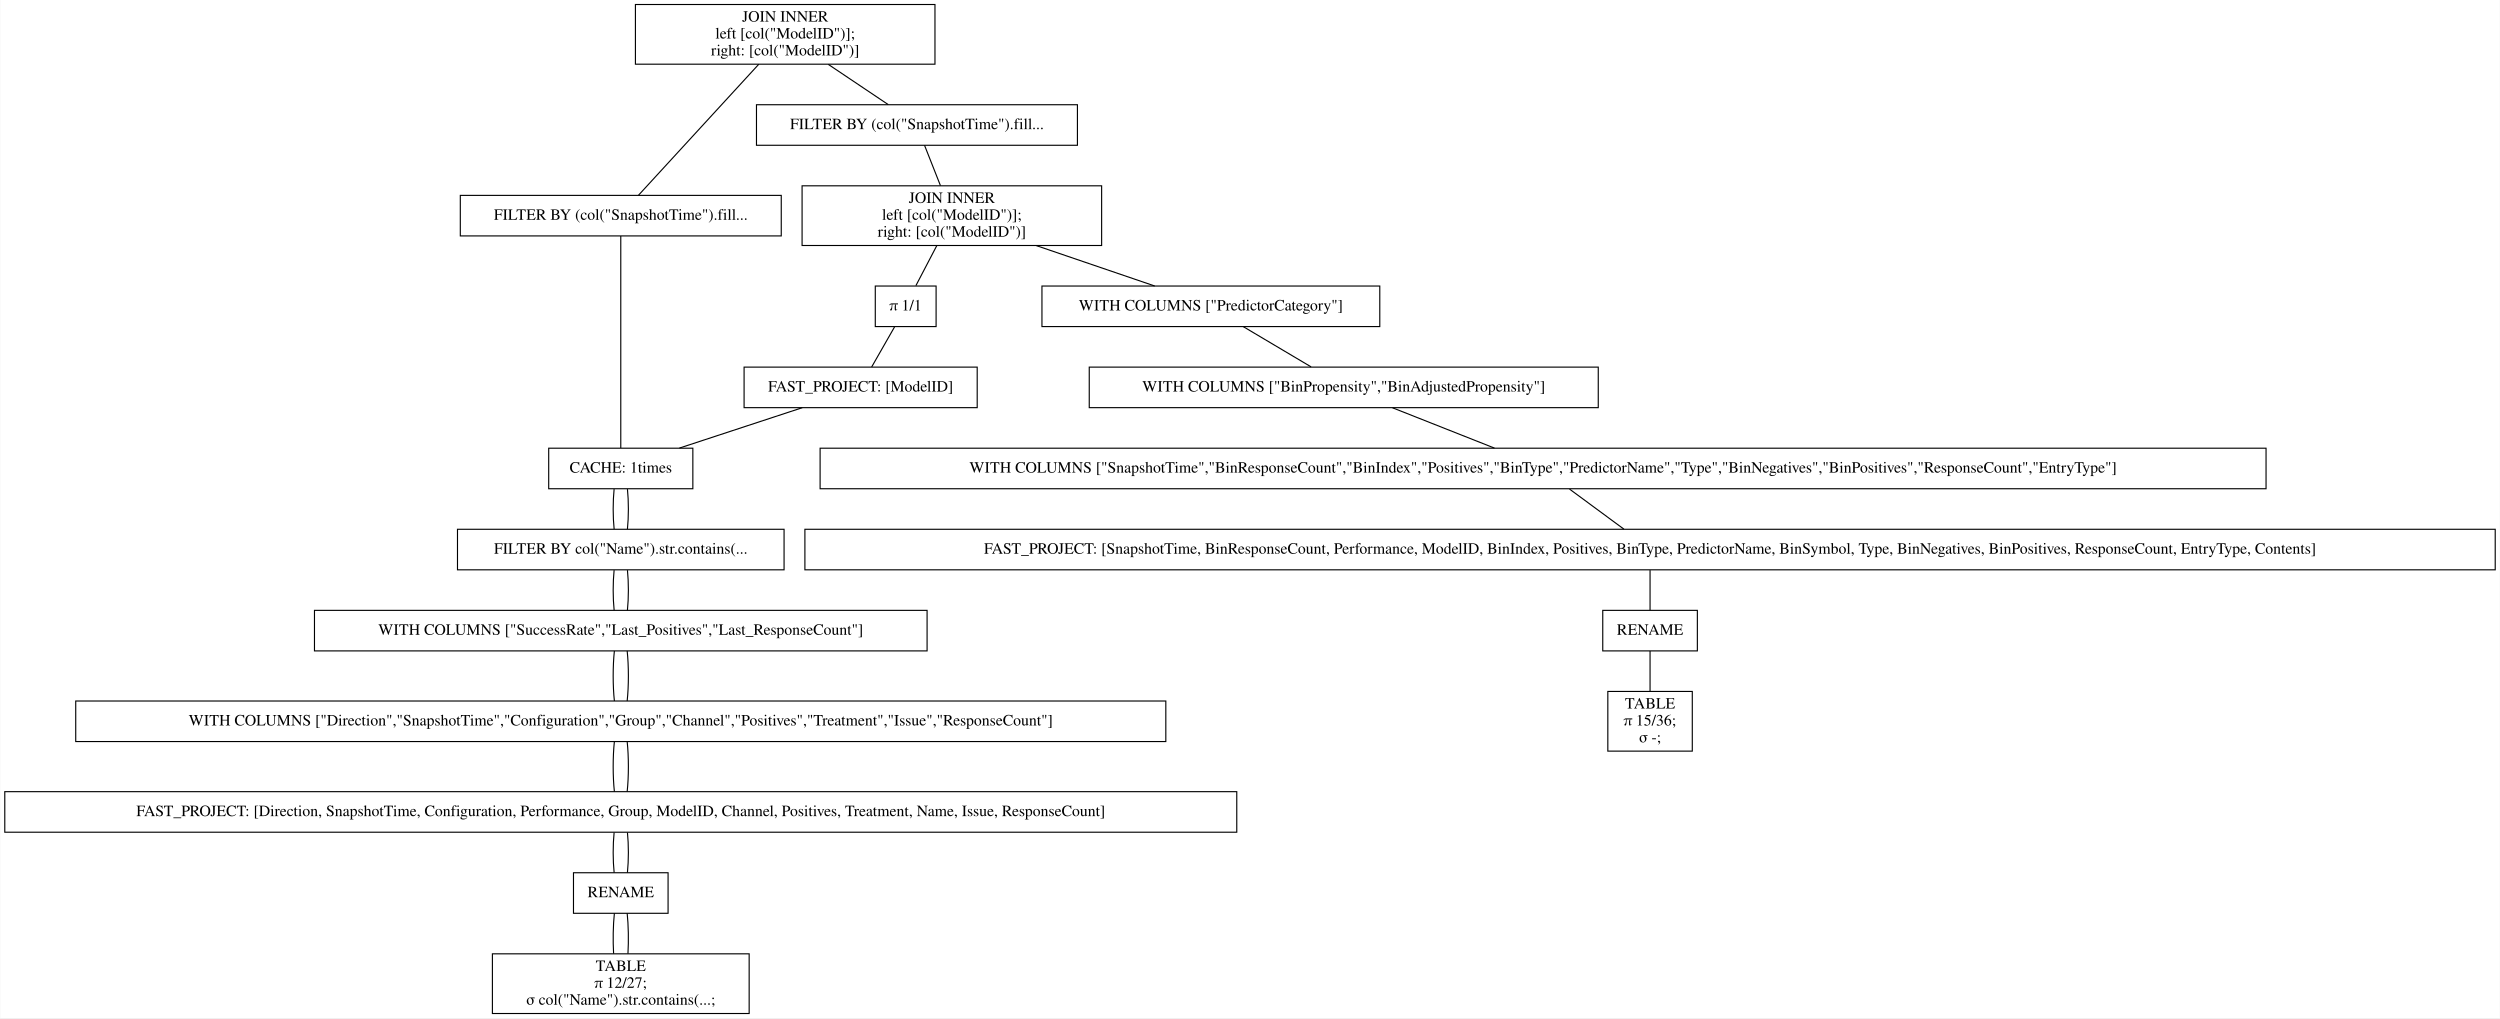
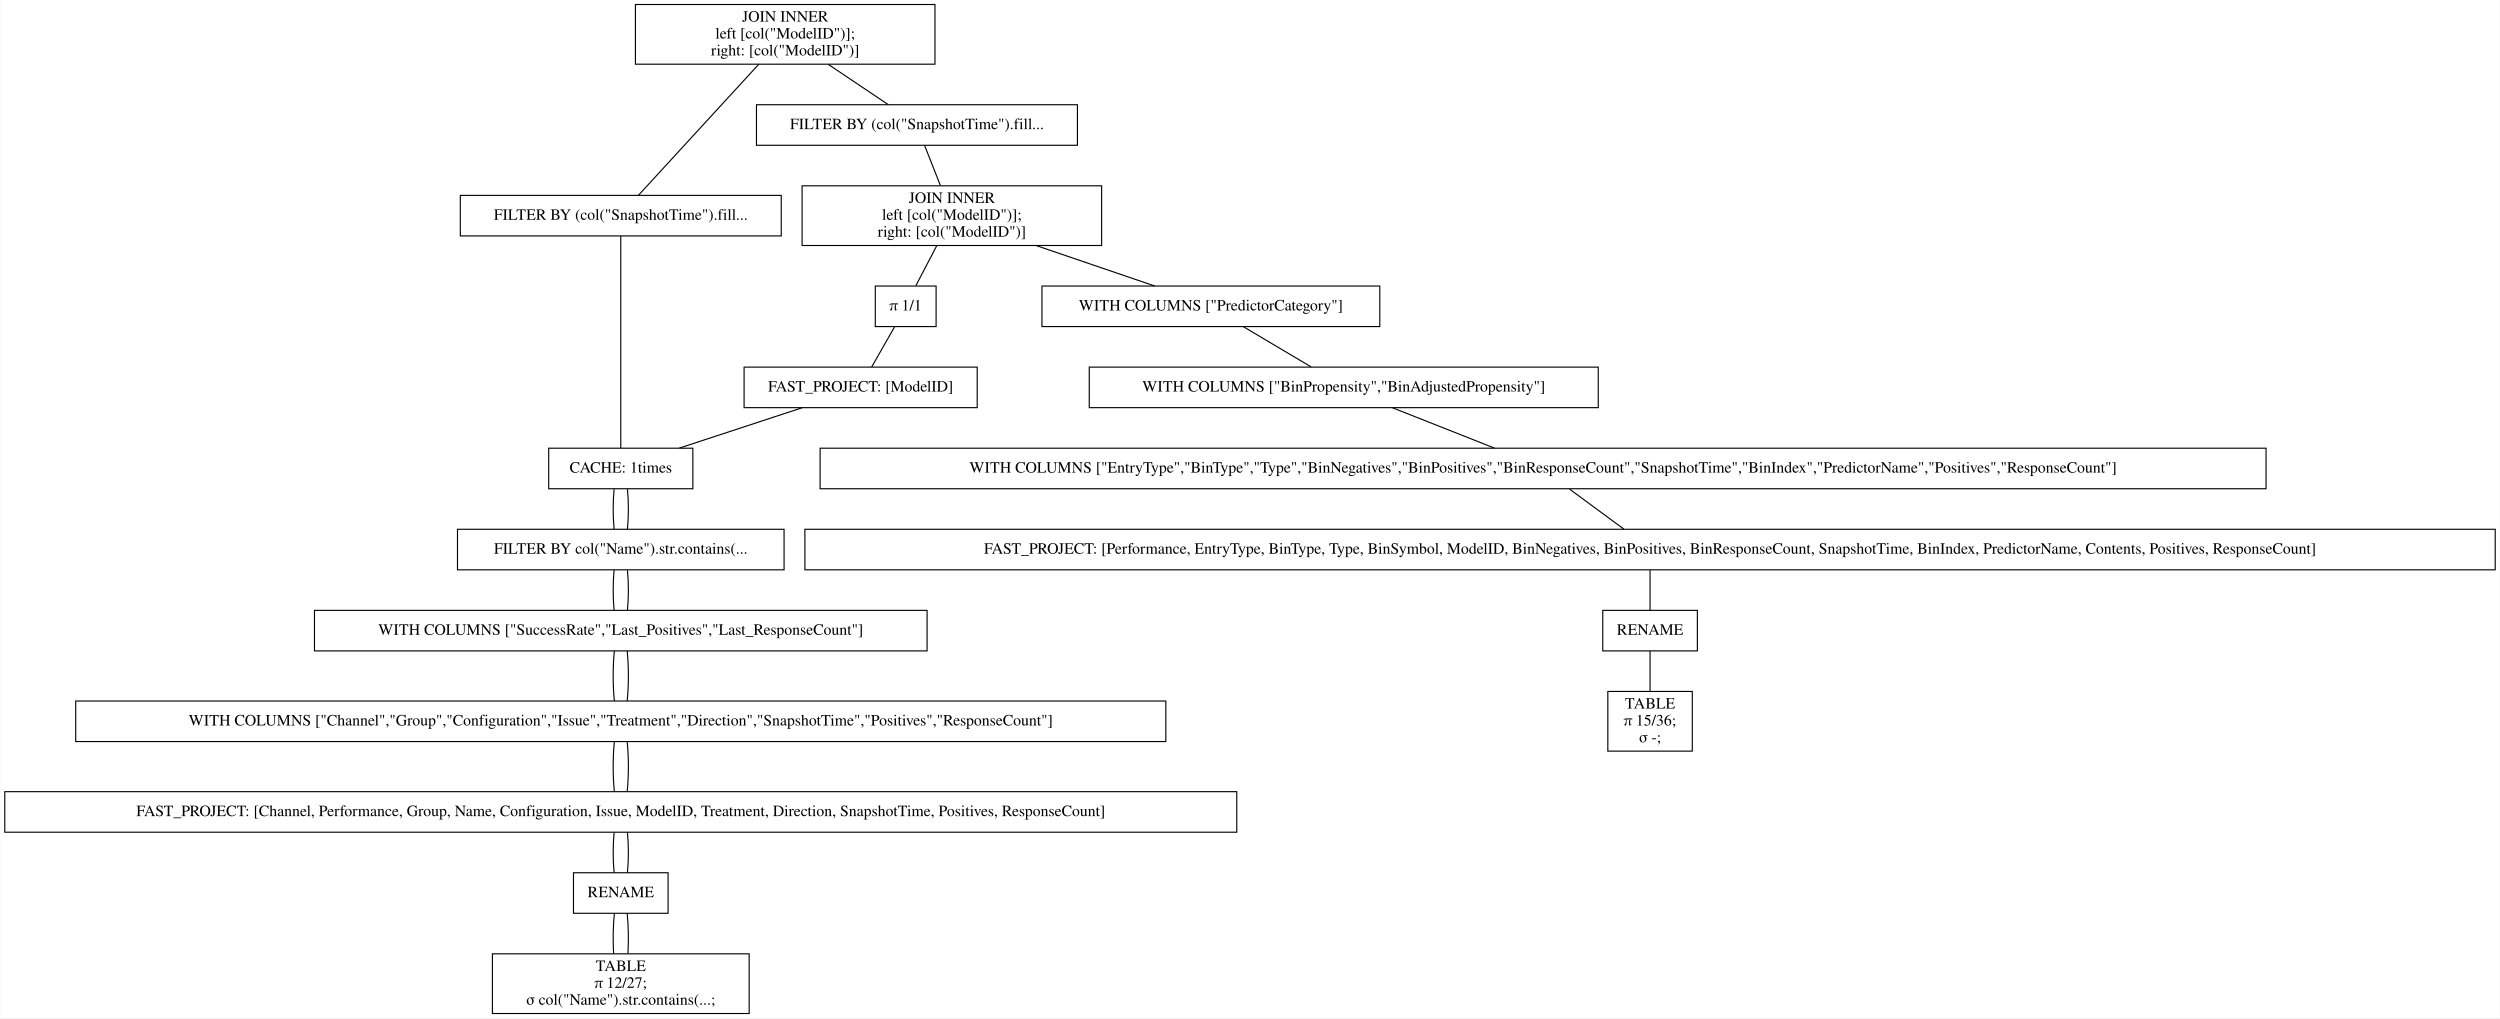
<svg xmlns="http://www.w3.org/2000/svg" width="2220pt" height="904pt" viewBox="0.00 0.00 2219.50 904.00">
  <g id="graph0" class="graph" transform="scale(1 1) rotate(0) translate(4 900)">
    <polygon fill="white" stroke="transparent" points="-4,4 -4,-900 2215.5,-900 2215.5,4 -4,4" />
    <g id="node1" class="node">
      <polygon fill="none" stroke="black" points="826,-896 560,-896 560,-843 826,-843 826,-896" />
      <text text-anchor="middle" x="693" y="-880.8" font-family="Times,serif" font-size="14.00">JOIN INNER</text>
      <text text-anchor="middle" x="693" y="-865.8" font-family="Times,serif" font-size="14.00">                    left [col("ModelID")];</text>
      <text text-anchor="middle" x="693" y="-850.8" font-family="Times,serif" font-size="14.00">                    right: [col("ModelID")]</text>
    </g>
    <g id="node2" class="node">
      <polygon fill="none" stroke="black" points="689.5,-726.5 404.5,-726.5 404.5,-690.5 689.5,-690.5 689.5,-726.5" />
      <text text-anchor="middle" x="547" y="-704.8" font-family="Times,serif" font-size="14.00">FILTER BY (col("SnapshotTime").fill...</text>
    </g>
    <g id="edge1" class="edge">
      <path fill="none" stroke="black" d="M669.54,-842.95C639.56,-810.3 588.45,-754.65 562.75,-726.65" />
    </g>
    <g id="node10" class="node">
      <polygon fill="none" stroke="black" points="952.5,-807 667.5,-807 667.5,-771 952.5,-771 952.5,-807" />
      <text text-anchor="middle" x="810" y="-785.3" font-family="Times,serif" font-size="14.00">FILTER BY (col("SnapshotTime").fill...</text>
    </g>
    <g id="edge9" class="edge">
      <path fill="none" stroke="black" d="M731.31,-842.8C748.77,-831.08 768.97,-817.53 784.53,-807.09" />
    </g>
    <g id="node3" class="node">
      <polygon fill="none" stroke="black" points="611,-502 483,-502 483,-466 611,-466 611,-502" />
      <text text-anchor="middle" x="547" y="-480.3" font-family="Times,serif" font-size="14.00">CACHE: 1times</text>
    </g>
    <g id="edge2" class="edge">
      <path fill="none" stroke="black" d="M547,-690.41C547,-648.99 547,-543.62 547,-502.15" />
    </g>
    <g id="node4" class="node">
      <polygon fill="none" stroke="black" points="692,-430 402,-430 402,-394 692,-394 692,-430" />
      <text text-anchor="middle" x="547" y="-408.3" font-family="Times,serif" font-size="14.00">FILTER BY col("Name").str.contains(...</text>
    </g>
    <g id="edge3" class="edge">
      <path fill="none" stroke="black" d="M541.08,-465.7C539.97,-454.85 539.97,-440.92 541.1,-430.1" />
    </g>
    <g id="edge20" class="edge">
      <path fill="none" stroke="black" d="M552.92,-465.7C554.03,-454.85 554.03,-440.92 552.9,-430.1" />
    </g>
    <g id="node5" class="node">
      <polygon fill="none" stroke="black" points="819,-358 275,-358 275,-322 819,-322 819,-358" />
      <text text-anchor="middle" x="547" y="-336.3" font-family="Times,serif" font-size="14.00">WITH COLUMNS ["SuccessRate","Last_Positives","Last_ResponseCount"]</text>
    </g>
    <g id="edge4" class="edge">
      <path fill="none" stroke="black" d="M541.08,-393.7C539.97,-382.85 539.97,-368.92 541.1,-358.1" />
    </g>
    <g id="edge21" class="edge">
      <path fill="none" stroke="black" d="M552.92,-393.7C554.03,-382.85 554.03,-368.92 552.9,-358.1" />
    </g>
    <g id="node6" class="node">
      <polygon fill="none" stroke="black" points="1031,-277.5 63,-277.5 63,-241.5 1031,-241.5 1031,-277.5" />
-       <text text-anchor="middle" x="547" y="-255.8" font-family="Times,serif" font-size="14.00">WITH COLUMNS ["Direction","SnapshotTime","Configuration","Group","Channel","Positives","Treatment","Issue","ResponseCount"]</text>
+       <text text-anchor="middle" x="547" y="-255.8" font-family="Times,serif" font-size="14.00">WITH COLUMNS ["Channel","Group","Configuration","Issue","Treatment","Direction","SnapshotTime","Positives","ResponseCount"]</text>
    </g>
    <g id="edge5" class="edge">
      <path fill="none" stroke="black" d="M541.32,-321.97C539.89,-308.8 539.89,-290.66 541.33,-277.5" />
    </g>
    <g id="edge22" class="edge">
      <path fill="none" stroke="black" d="M552.68,-321.97C554.11,-308.8 554.11,-290.66 552.67,-277.5" />
    </g>
    <g id="node7" class="node">
      <polygon fill="none" stroke="black" points="1094,-197 0,-197 0,-161 1094,-161 1094,-197" />
-       <text text-anchor="middle" x="547" y="-175.3" font-family="Times,serif" font-size="14.00">FAST_PROJECT: [Direction, SnapshotTime, Configuration, Performance, Group, ModelID, Channel, Positives, Treatment, Name, Issue, ResponseCount]</text>
+       <text text-anchor="middle" x="547" y="-175.3" font-family="Times,serif" font-size="14.00">FAST_PROJECT: [Channel, Performance, Group, Name, Configuration, Issue, ModelID, Treatment, Direction, SnapshotTime, Positives, ResponseCount]</text>
    </g>
    <g id="edge6" class="edge">
      <path fill="none" stroke="black" d="M541.32,-241.47C539.89,-228.3 539.89,-210.16 541.33,-197" />
    </g>
    <g id="edge23" class="edge">
      <path fill="none" stroke="black" d="M552.68,-241.47C554.11,-228.3 554.11,-210.16 552.67,-197" />
    </g>
    <g id="node8" class="node">
      <polygon fill="none" stroke="black" points="589,-125 505,-125 505,-89 589,-89 589,-125" />
      <text text-anchor="middle" x="547" y="-103.3" font-family="Times,serif" font-size="14.00">RENAME</text>
    </g>
    <g id="edge7" class="edge">
      <path fill="none" stroke="black" d="M541.08,-160.7C539.97,-149.85 539.97,-135.92 541.1,-125.1" />
    </g>
    <g id="edge24" class="edge">
      <path fill="none" stroke="black" d="M552.92,-160.7C554.03,-149.85 554.03,-135.92 552.9,-125.1" />
    </g>
    <g id="node9" class="node">
      <polygon fill="none" stroke="black" points="661,-53 433,-53 433,0 661,0 661,-53" />
      <text text-anchor="middle" x="547" y="-37.8" font-family="Times,serif" font-size="14.00">TABLE</text>
      <text text-anchor="middle" x="547" y="-22.8" font-family="Times,serif" font-size="14.00">π 12/27;</text>
      <text text-anchor="middle" x="547" y="-7.8" font-family="Times,serif" font-size="14.00">σ col("Name").str.contains(...;</text>
    </g>
    <g id="edge8" class="edge">
      <path fill="none" stroke="black" d="M541.32,-88.97C540.19,-78.51 539.95,-64.9 540.62,-53.16" />
    </g>
    <g id="edge25" class="edge">
      <path fill="none" stroke="black" d="M552.68,-88.97C553.81,-78.51 554.05,-64.9 553.38,-53.16" />
    </g>
    <g id="node11" class="node">
      <polygon fill="none" stroke="black" points="974,-735 708,-735 708,-682 974,-682 974,-735" />
      <text text-anchor="middle" x="841" y="-719.8" font-family="Times,serif" font-size="14.00">JOIN INNER</text>
      <text text-anchor="middle" x="841" y="-704.8" font-family="Times,serif" font-size="14.00">                    left [col("ModelID")];</text>
      <text text-anchor="middle" x="841" y="-689.8" font-family="Times,serif" font-size="14.00">                    right: [col("ModelID")]</text>
    </g>
    <g id="edge10" class="edge">
      <path fill="none" stroke="black" d="M816.73,-770.97C820.86,-760.51 826.23,-746.9 830.87,-735.16" />
    </g>
    <g id="node12" class="node">
      <polygon fill="none" stroke="black" points="1221,-646 921,-646 921,-610 1221,-610 1221,-646" />
      <text text-anchor="middle" x="1071" y="-624.3" font-family="Times,serif" font-size="14.00">WITH COLUMNS ["PredictorCategory"]</text>
    </g>
    <g id="edge11" class="edge">
      <path fill="none" stroke="black" d="M915.99,-681.9C950.47,-670.14 990.43,-656.5 1021.14,-646.02" />
    </g>
    <g id="node18" class="node">
      <polygon fill="none" stroke="black" points="827,-646 773,-646 773,-610 827,-610 827,-646" />
      <text text-anchor="middle" x="800" y="-624.3" font-family="Times,serif" font-size="14.00">π 1/1</text>
    </g>
    <g id="edge17" class="edge">
      <path fill="none" stroke="black" d="M827.58,-681.8C821.5,-670.17 814.49,-656.74 809.05,-646.33" />
    </g>
    <g id="node13" class="node">
      <polygon fill="none" stroke="black" points="1415,-574 963,-574 963,-538 1415,-538 1415,-574" />
      <text text-anchor="middle" x="1189" y="-552.3" font-family="Times,serif" font-size="14.00">WITH COLUMNS ["BinPropensity","BinAdjustedPropensity"]</text>
    </g>
    <g id="edge12" class="edge">
      <path fill="none" stroke="black" d="M1099.87,-609.88C1118.15,-599.03 1141.72,-585.05 1160.02,-574.19" />
    </g>
    <g id="node14" class="node">
      <polygon fill="none" stroke="black" points="2008,-502 724,-502 724,-466 2008,-466 2008,-502" />
-       <text text-anchor="middle" x="1366" y="-480.3" font-family="Times,serif" font-size="14.00">WITH COLUMNS ["SnapshotTime","BinResponseCount","BinIndex","Positives","BinType","PredictorName","Type","BinNegatives","BinPositives","ResponseCount","EntryType"]</text>
+       <text text-anchor="middle" x="1366" y="-480.3" font-family="Times,serif" font-size="14.00">WITH COLUMNS ["EntryType","BinType","Type","BinNegatives","BinPositives","BinResponseCount","SnapshotTime","BinIndex","PredictorName","Positives","ResponseCount"]</text>
    </g>
    <g id="edge13" class="edge">
      <path fill="none" stroke="black" d="M1232.3,-537.88C1259.83,-526.99 1295.34,-512.95 1322.84,-502.07" />
    </g>
    <g id="node15" class="node">
      <polygon fill="none" stroke="black" points="2211.5,-430 710.5,-430 710.5,-394 2211.5,-394 2211.5,-430" />
-       <text text-anchor="middle" x="1461" y="-408.3" font-family="Times,serif" font-size="14.00">FAST_PROJECT: [SnapshotTime, BinResponseCount, Performance, ModelID, BinIndex, Positives, BinType, PredictorName, BinSymbol, Type, BinNegatives, BinPositives, ResponseCount, EntryType, Contents]</text>
+       <text text-anchor="middle" x="1461" y="-408.3" font-family="Times,serif" font-size="14.00">FAST_PROJECT: [Performance, EntryType, BinType, Type, BinSymbol, ModelID, BinNegatives, BinPositives, BinResponseCount, SnapshotTime, BinIndex, PredictorName, Contents, Positives, ResponseCount]</text>
    </g>
    <g id="edge14" class="edge">
      <path fill="none" stroke="black" d="M1389.48,-465.7C1404.21,-454.85 1423.11,-440.92 1437.79,-430.1" />
    </g>
    <g id="node16" class="node">
      <polygon fill="none" stroke="black" points="1503,-358 1419,-358 1419,-322 1503,-322 1503,-358" />
      <text text-anchor="middle" x="1461" y="-336.3" font-family="Times,serif" font-size="14.00">RENAME</text>
    </g>
    <g id="edge15" class="edge">
      <path fill="none" stroke="black" d="M1461,-393.7C1461,-382.85 1461,-368.92 1461,-358.1" />
    </g>
    <g id="node17" class="node">
      <polygon fill="none" stroke="black" points="1498.5,-286 1423.5,-286 1423.5,-233 1498.5,-233 1498.5,-286" />
      <text text-anchor="middle" x="1461" y="-270.8" font-family="Times,serif" font-size="14.00">TABLE</text>
      <text text-anchor="middle" x="1461" y="-255.8" font-family="Times,serif" font-size="14.00">π 15/36;</text>
      <text text-anchor="middle" x="1461" y="-240.8" font-family="Times,serif" font-size="14.00">σ -;</text>
    </g>
    <g id="edge16" class="edge">
      <path fill="none" stroke="black" d="M1461,-321.97C1461,-311.51 1461,-297.9 1461,-286.16" />
    </g>
    <g id="node19" class="node">
      <polygon fill="none" stroke="black" points="863.5,-574 656.5,-574 656.5,-538 863.5,-538 863.5,-574" />
      <text text-anchor="middle" x="760" y="-552.3" font-family="Times,serif" font-size="14.00">FAST_PROJECT: [ModelID]</text>
    </g>
    <g id="edge18" class="edge">
      <path fill="none" stroke="black" d="M790.11,-609.7C783.91,-598.85 775.95,-584.92 769.77,-574.1" />
    </g>
    <g id="edge19" class="edge">
      <path fill="none" stroke="black" d="M708.17,-537.97C675.04,-527.08 632.24,-513.01 599.07,-502.11" />
    </g>
  </g>
</svg>
